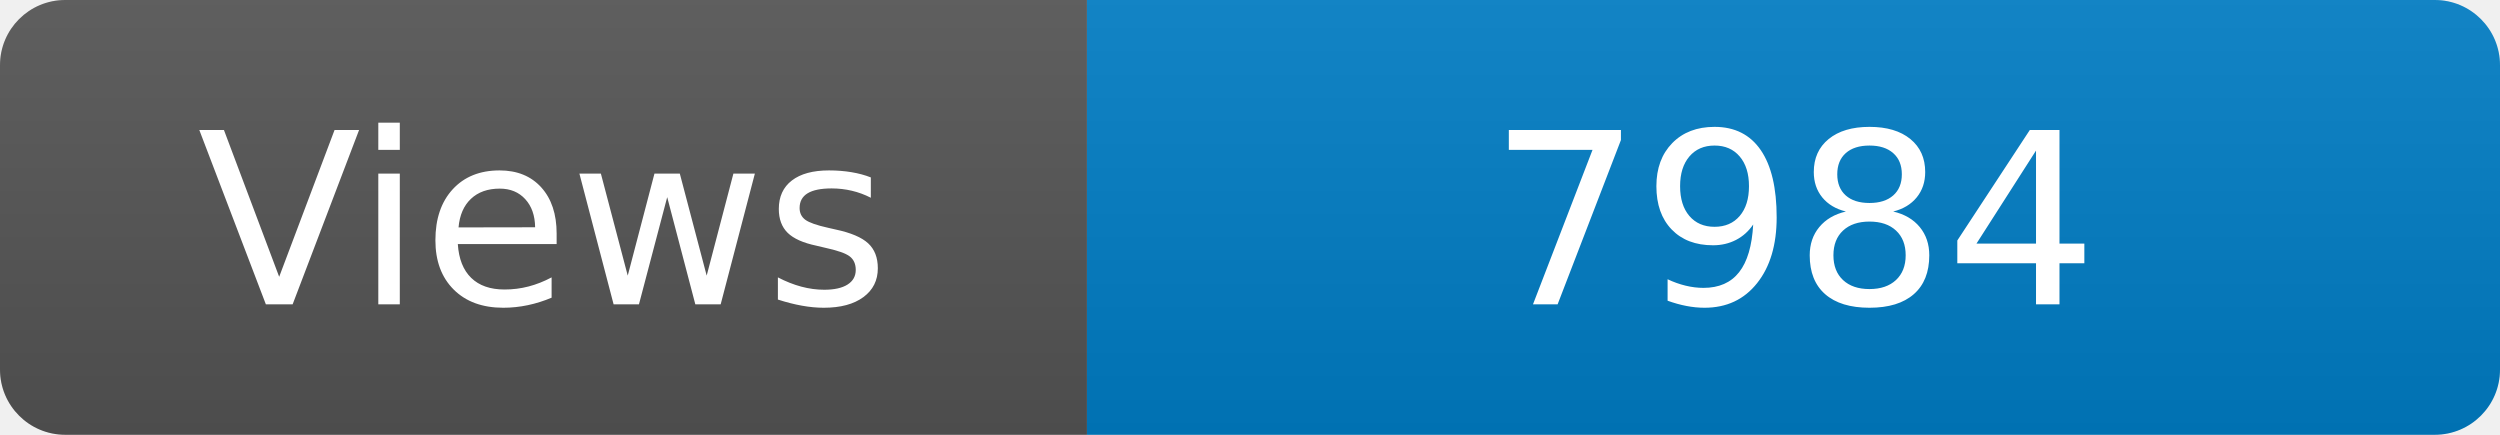
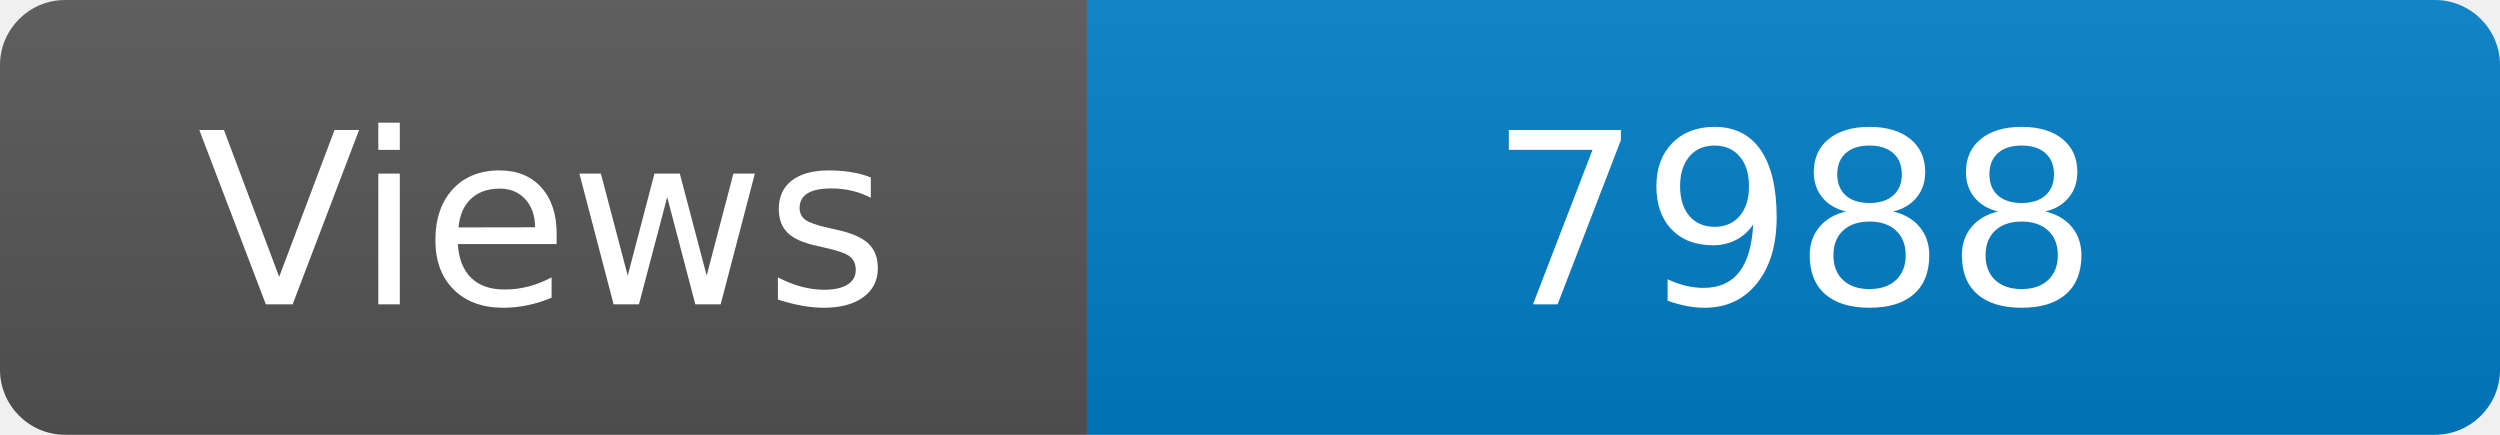
<svg xmlns="http://www.w3.org/2000/svg" width="115" height="20" role="img" aria-label="Maintained?: yes">
  <linearGradient id="s" x2="0" y2="100%">
    <stop offset="0" stop-color="#bbb" stop-opacity=".1" />
    <stop offset="1" stop-opacity=".1" />
  </linearGradient>
  <clipPath id="r">
    <rect width="115" height="20" rx="3" fill="#fff" />
  </clipPath>
  <g clip-path="url(#r)">
    <rect width="50" height="20" fill="#555" />
    <rect x="50" width="160" height="20" fill="#007ec6" />
    <rect width="115" height="20" fill="url(#s)" />
  </g>
  <g fill="#fff" text-anchor="middle" font-family="Verdana,Geneva,DejaVu Sans,sans-serif" font-size="110">
    <text x="250" y="140" transform="scale(.1)" fill="#fff">Views</text>
-     <text x="825" y="140" transform="scale(.1)" fill="#fff">7984</text>
+     <text x="825" y="140" transform="scale(.1)" fill="#fff">7988</text>
  </g>
</svg>
